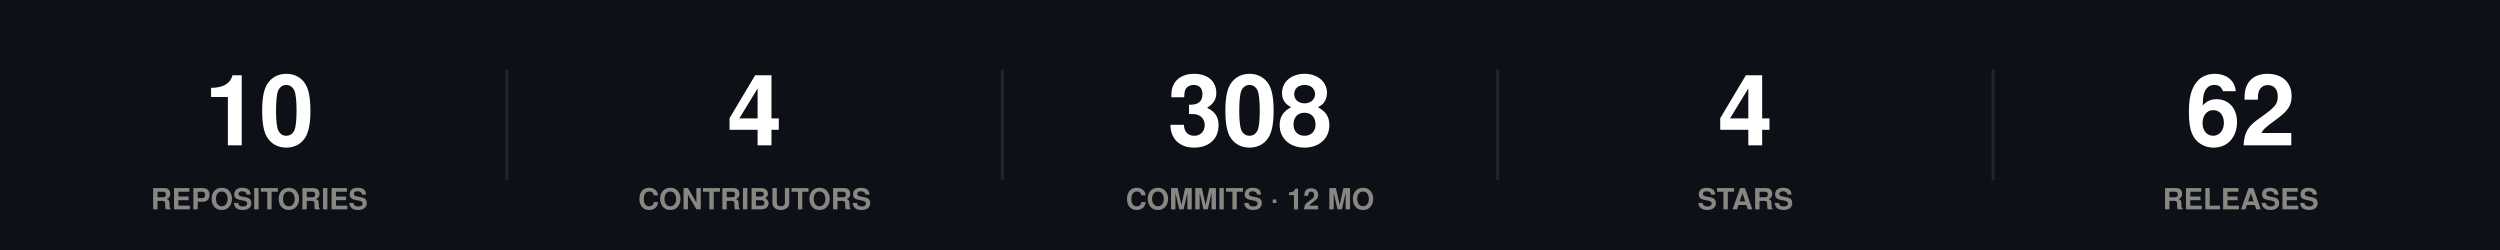
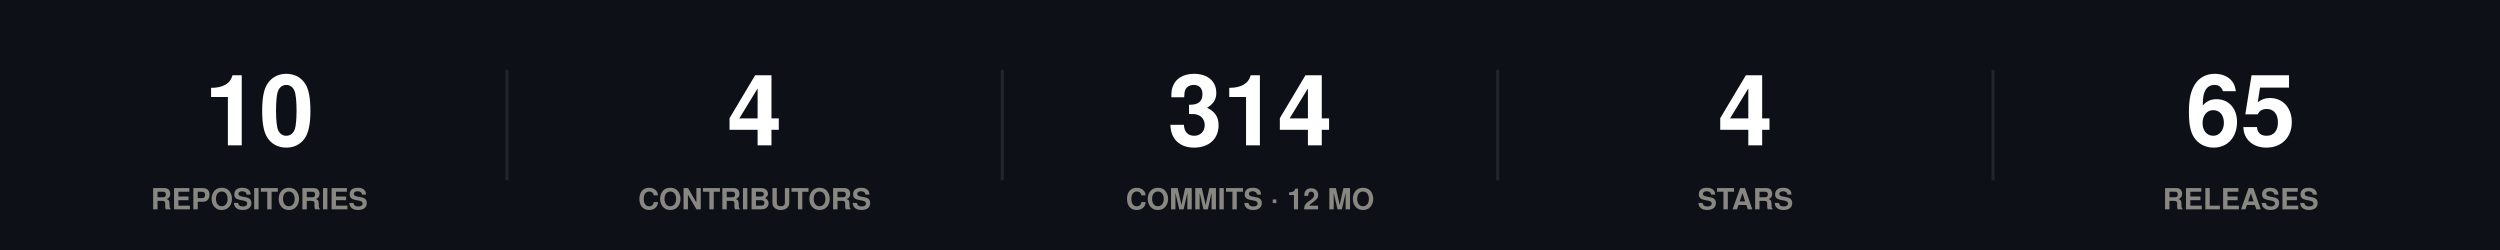
<svg xmlns="http://www.w3.org/2000/svg" width="860" height="86" viewBox="0 0 860 86" role="img">
  <rect width="860" height="86" fill="#0d1117" />
  <style>
@keyframes grow{from{transform:scaleX(0)}}
@keyframes rise{from{opacity:0;transform:translateY(9px)}}
@keyframes fade{from{opacity:0}}
@keyframes draw{to{stroke-dashoffset:0}}
.bar{transform-box:fill-box;transform-origin:left center;animation:grow .9s cubic-bezier(.22,1,.36,1) var(--d,0s) both}
.rise{animation:rise .7s cubic-bezier(.22,1,.36,1) var(--d,0s) both}
.fade{animation:fade .8s ease-out var(--d,0s) both}
.draw{animation:draw 1.7s ease-out .1s both}
@media (prefers-reduced-motion:reduce){
.bar,.rise,.fade,.draw{animation:none;transform:none;opacity:1;stroke-dashoffset:0}
}
</style>
  <g class="rise" style="--d:0.00s">
    <text x="89.2" y="50" font-family="-apple-system,BlinkMacSystemFont,'Segoe UI',Helvetica,Arial,sans-serif" font-size="34" font-weight="700" fill="#ffffff" text-anchor="middle">10</text>
    <text x="89.2" y="72" font-family="-apple-system,BlinkMacSystemFont,'Segoe UI',Helvetica,Arial,sans-serif" font-size="10" font-weight="600" fill="#898781" text-anchor="middle">REPOSITORIES</text>
  </g>
  <line x1="174.4" y1="24" x2="174.4" y2="62" stroke="#21262d" stroke-width="1" />
  <g class="rise" style="--d:0.07s">
    <text x="259.6" y="50" font-family="-apple-system,BlinkMacSystemFont,'Segoe UI',Helvetica,Arial,sans-serif" font-size="34" font-weight="700" fill="#ffffff" text-anchor="middle">4</text>
    <text x="259.6" y="72" font-family="-apple-system,BlinkMacSystemFont,'Segoe UI',Helvetica,Arial,sans-serif" font-size="10" font-weight="600" fill="#898781" text-anchor="middle">CONTRIBUTORS</text>
  </g>
  <line x1="344.8" y1="24" x2="344.8" y2="62" stroke="#21262d" stroke-width="1" />
  <g class="rise" style="--d:0.14s">
-     <text x="430" y="50" font-family="-apple-system,BlinkMacSystemFont,'Segoe UI',Helvetica,Arial,sans-serif" font-size="34" font-weight="700" fill="#ffffff" text-anchor="middle">308</text>
+     <text x="430" y="50" font-family="-apple-system,BlinkMacSystemFont,'Segoe UI',Helvetica,Arial,sans-serif" font-size="34" font-weight="700" fill="#ffffff" text-anchor="middle">314</text>
    <text x="430" y="72" font-family="-apple-system,BlinkMacSystemFont,'Segoe UI',Helvetica,Arial,sans-serif" font-size="10" font-weight="600" fill="#898781" text-anchor="middle">COMMITS · 12 MO</text>
  </g>
  <line x1="515.2" y1="24" x2="515.2" y2="62" stroke="#21262d" stroke-width="1" />
  <g class="rise" style="--d:0.21s">
    <text x="600.4" y="50" font-family="-apple-system,BlinkMacSystemFont,'Segoe UI',Helvetica,Arial,sans-serif" font-size="34" font-weight="700" fill="#ffffff" text-anchor="middle">4</text>
    <text x="600.4" y="72" font-family="-apple-system,BlinkMacSystemFont,'Segoe UI',Helvetica,Arial,sans-serif" font-size="10" font-weight="600" fill="#898781" text-anchor="middle">STARS</text>
  </g>
  <line x1="685.6" y1="24" x2="685.6" y2="62" stroke="#21262d" stroke-width="1" />
  <g class="rise" style="--d:0.28s">
-     <text x="770.8" y="50" font-family="-apple-system,BlinkMacSystemFont,'Segoe UI',Helvetica,Arial,sans-serif" font-size="34" font-weight="700" fill="#ffffff" text-anchor="middle">62</text>
+     <text x="770.8" y="50" font-family="-apple-system,BlinkMacSystemFont,'Segoe UI',Helvetica,Arial,sans-serif" font-size="34" font-weight="700" fill="#ffffff" text-anchor="middle">65</text>
    <text x="770.8" y="72" font-family="-apple-system,BlinkMacSystemFont,'Segoe UI',Helvetica,Arial,sans-serif" font-size="10" font-weight="600" fill="#898781" text-anchor="middle">RELEASES</text>
  </g>
</svg>
